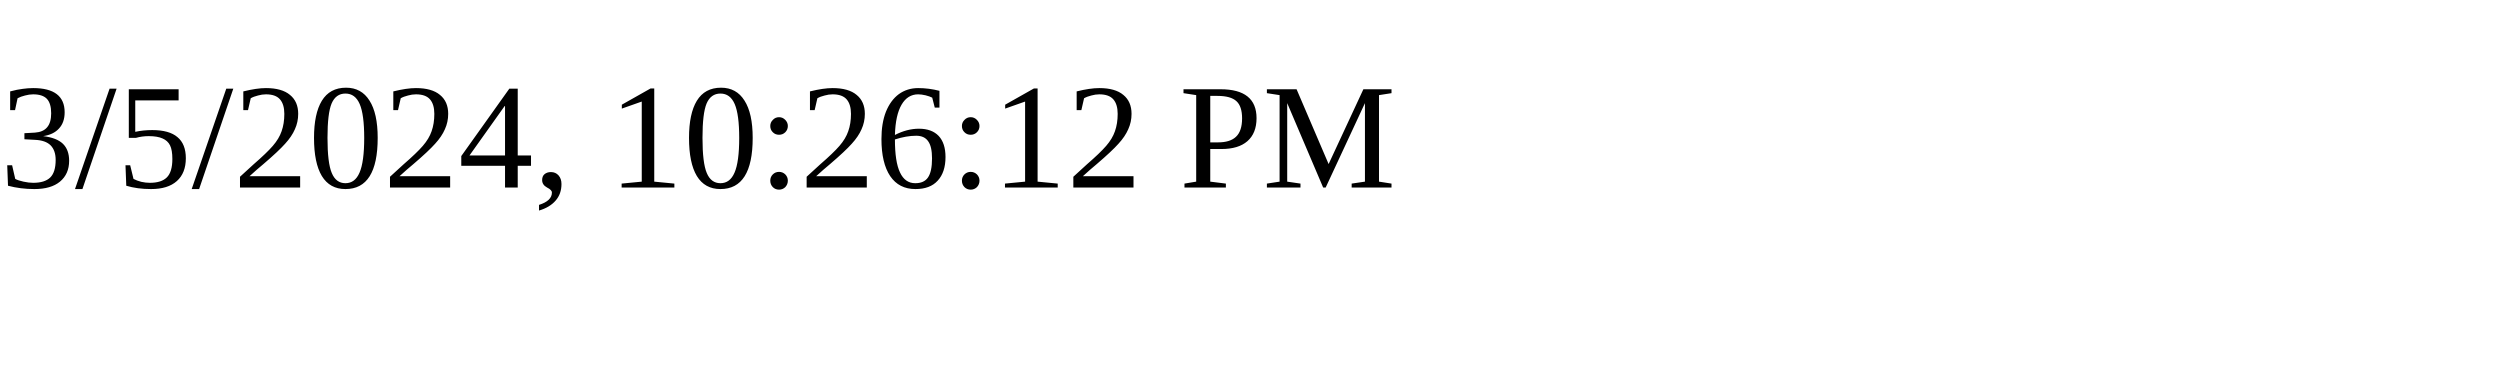
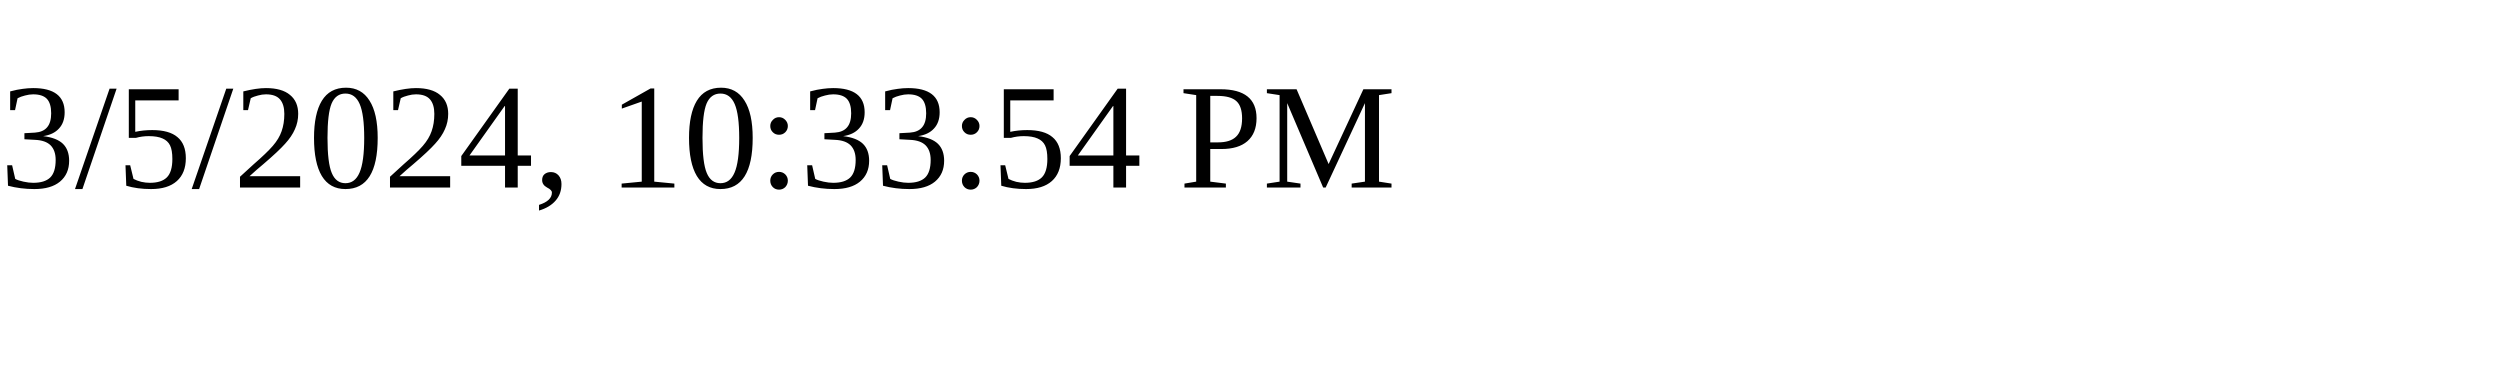
<svg xmlns="http://www.w3.org/2000/svg" height="30" width="200">
-   <text x="0" y="15">3/5/2024, 10:26:12 PM</text>
+   <text x="0" y="15">3/5/2024, 10:33:54 PM</text>
</svg>
